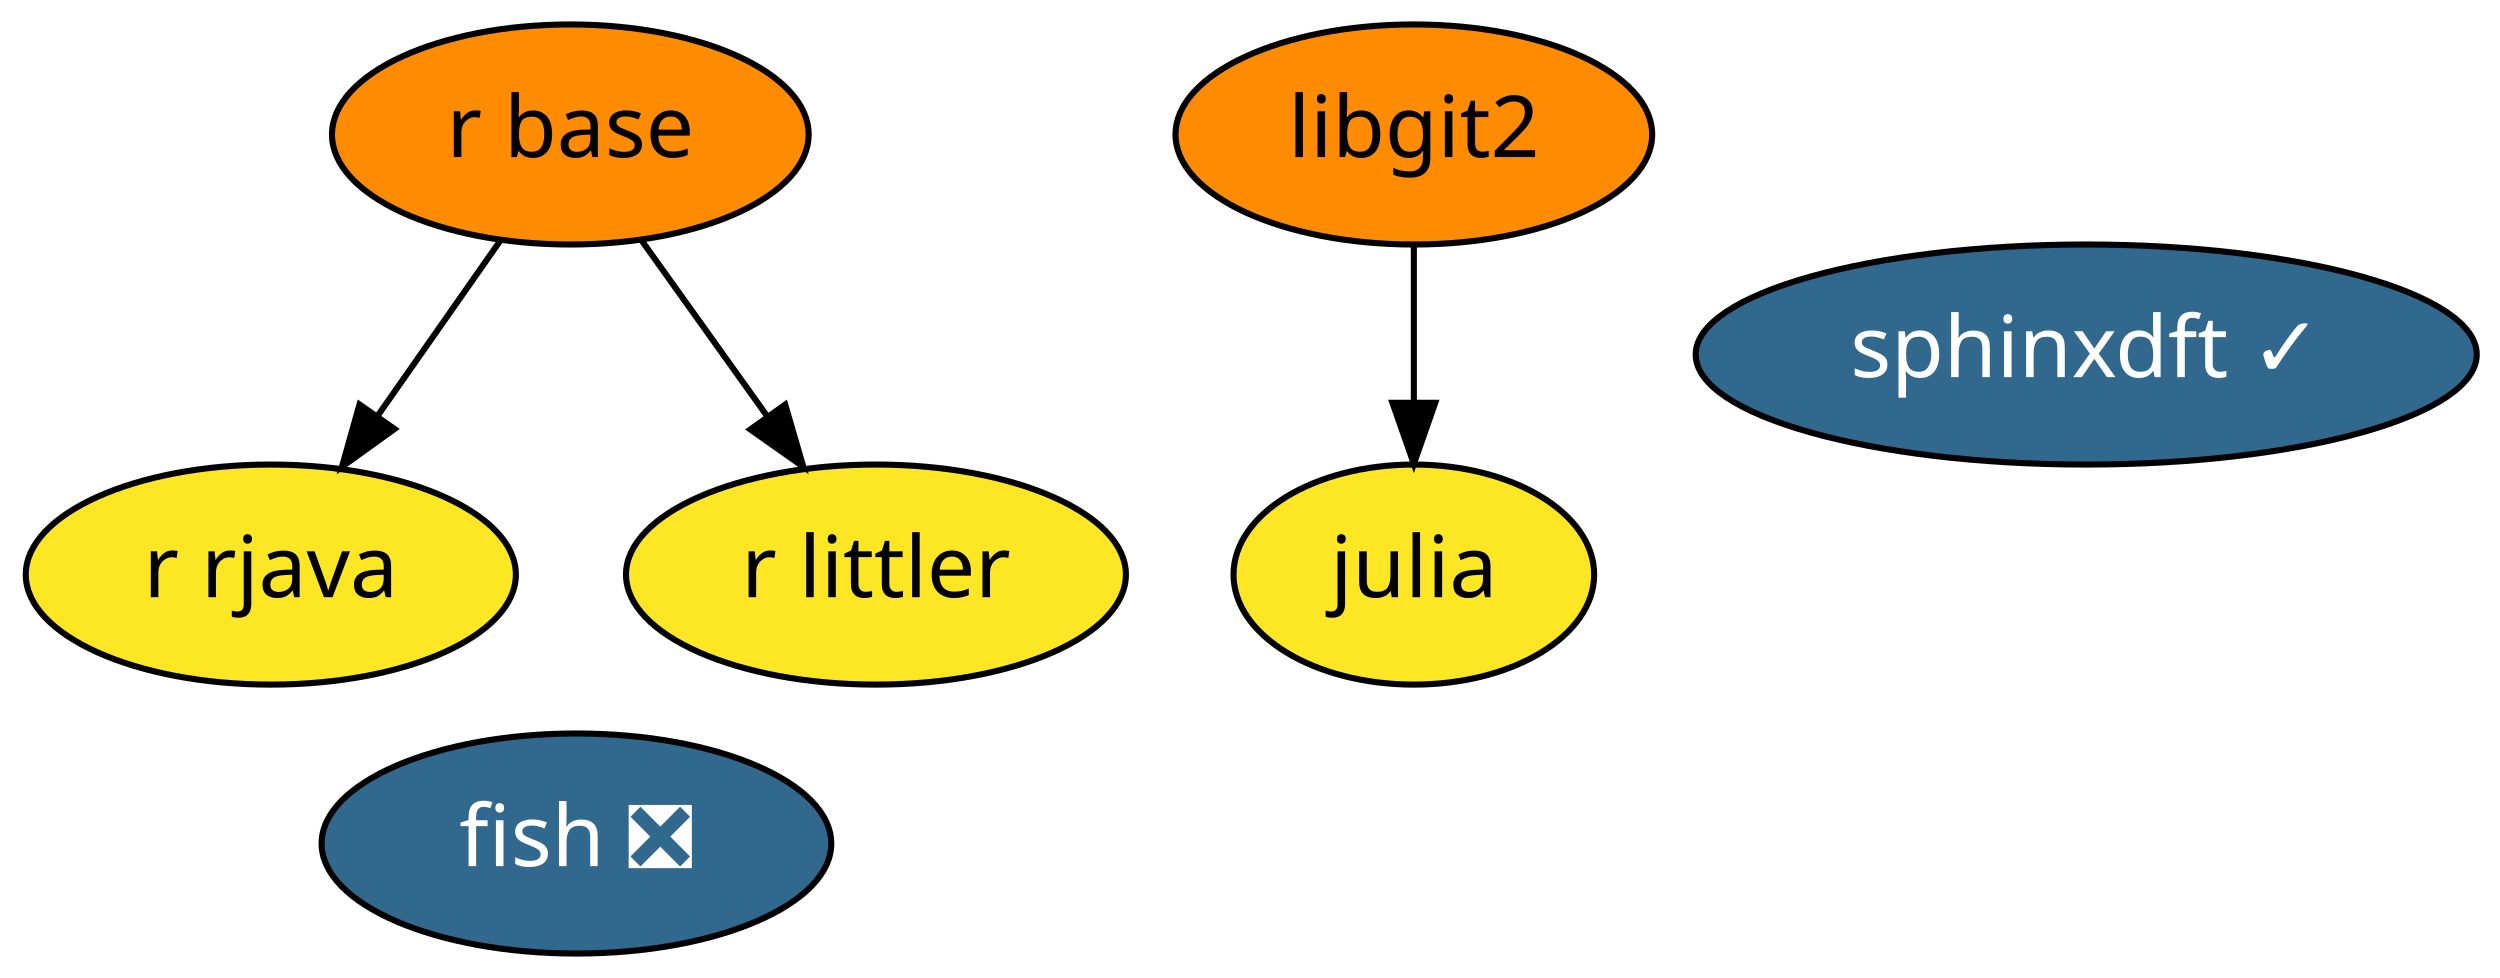
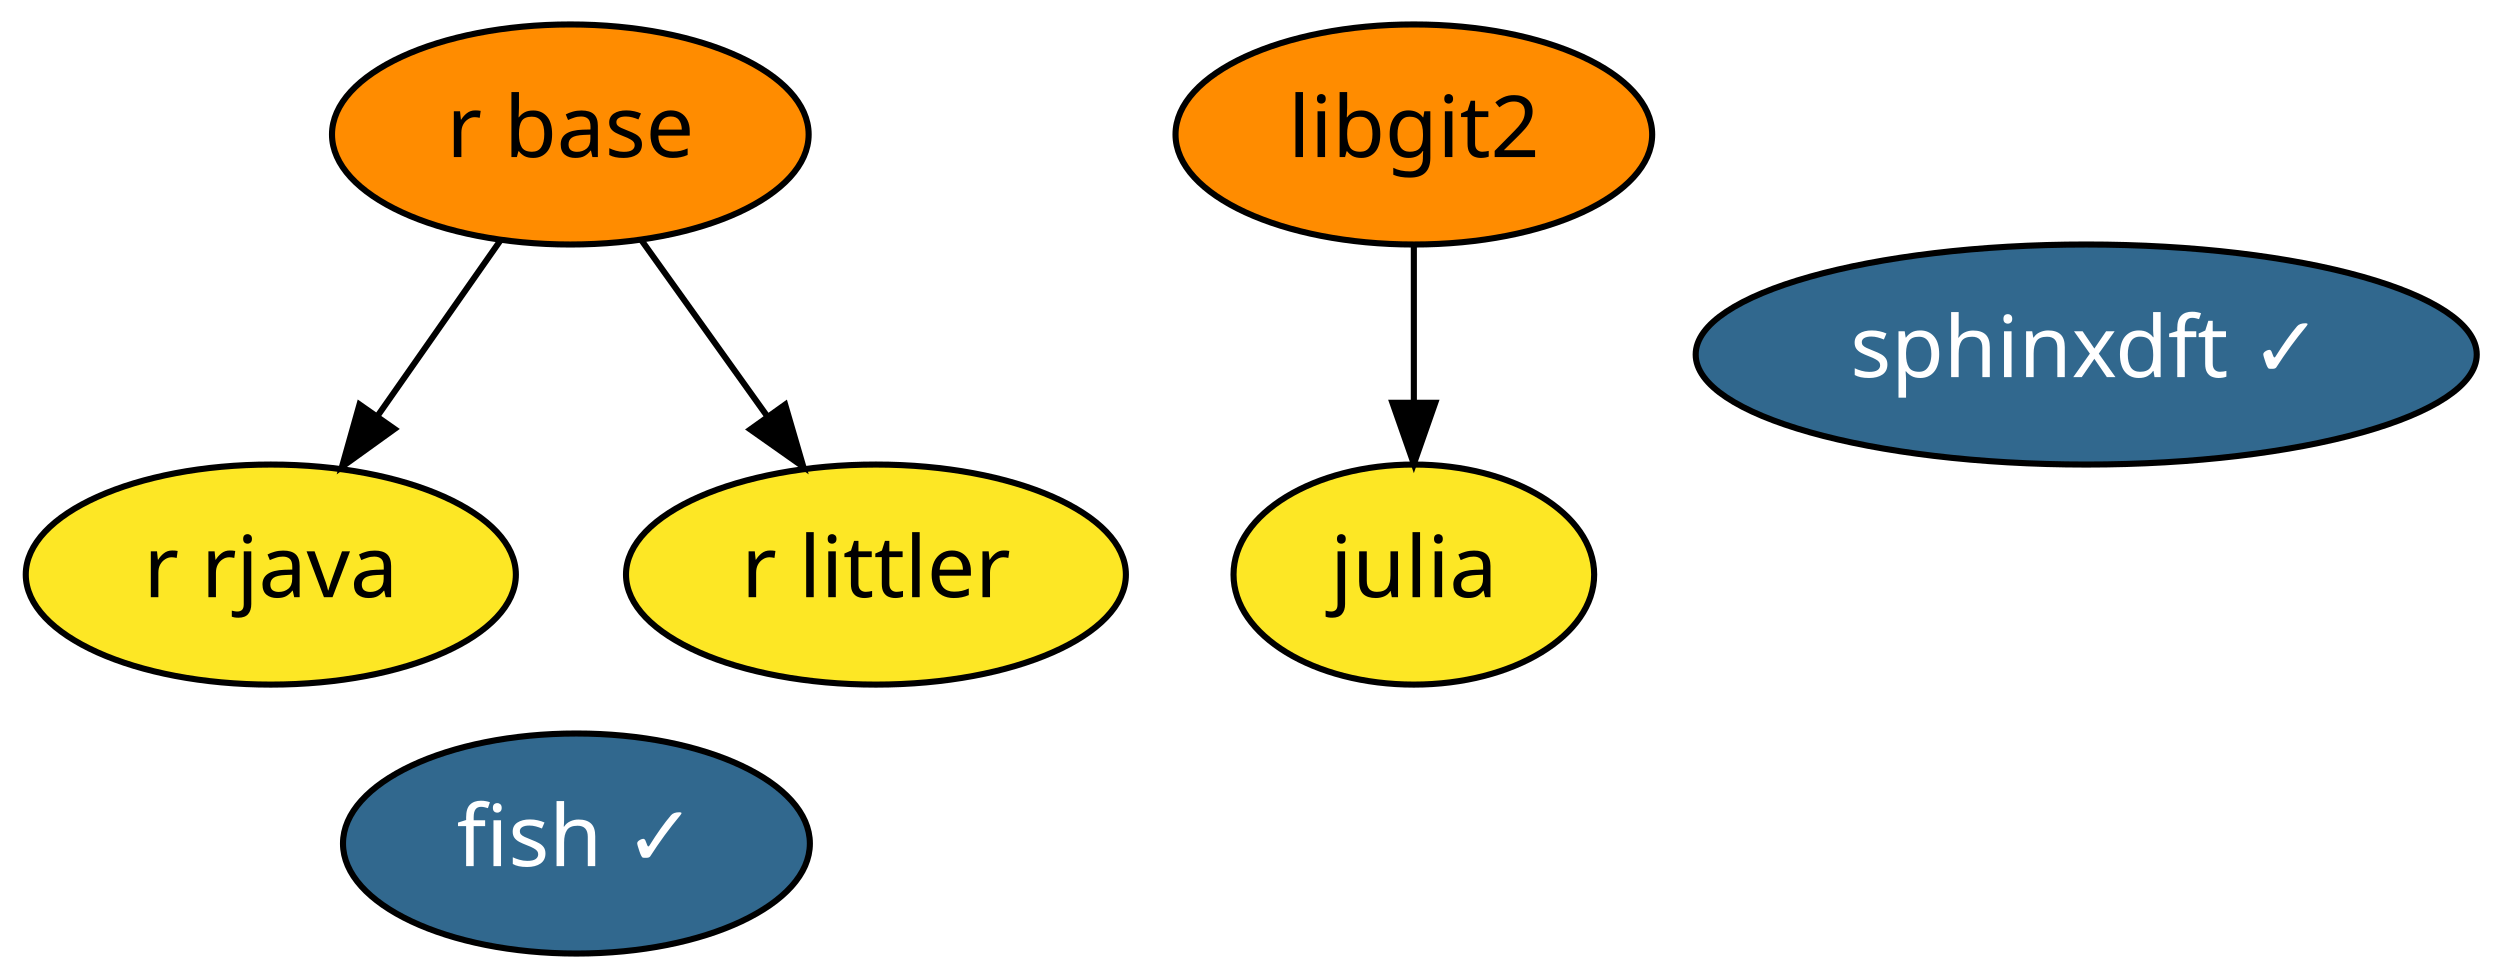
<svg xmlns="http://www.w3.org/2000/svg" xmlns:xlink="http://www.w3.org/1999/xlink" width="409pt" height="160pt" viewBox="0.00 0.00 408.99 160.00">
  <g id="graph0" class="graph" transform="scale(1 1) rotate(0) translate(4 156)">
    <polygon fill="white" stroke="transparent" points="-4,4 -4,-156 404.99,-156 404.99,4 -4,4" />
    <g id="node1" class="node">
      <g id="a_node1">
-         <a xlink:href="https://github.com/conda-forge/fish-feedstock/pull/26" xlink:title="fish ❎">
-           <ellipse fill="#31688e" stroke="black" cx="90.3" cy="-18" rx="41.69" ry="18" />
-           <text text-anchor="middle" x="90.3" y="-14.3" font-family="Times-Roman" font-size="14.00" fill="white">fish ❎</text>
+         <a xlink:href="https://github.com/conda-forge/fish-feedstock/pull/26" xlink:title="fish ✓">
+           <ellipse fill="#31688e" stroke="black" cx="90.3" cy="-18" rx="38.19" ry="18" />
+           <text text-anchor="middle" x="90.3" y="-14.3" font-family="Times-Roman" font-size="14.00" fill="white">fish ✓</text>
        </a>
      </g>
    </g>
    <g id="node2" class="node">
      <g id="a_node2">
        <a xlink:href="https://github.com/conda-forge/julia-feedstock" xlink:title="julia">
          <ellipse fill="#fde725" stroke="black" cx="227.3" cy="-62" rx="29.5" ry="18" />
          <text text-anchor="middle" x="227.3" y="-58.3" font-family="Times-Roman" font-size="14.00">julia</text>
        </a>
      </g>
    </g>
    <g id="node3" class="node">
      <g id="a_node3">
        <a xlink:href="https://github.com/conda-forge/r-base-feedstock" xlink:title="r base">
          <ellipse fill="#ff8c00" stroke="black" cx="89.3" cy="-134" rx="38.99" ry="18" />
          <text text-anchor="middle" x="89.3" y="-130.3" font-family="Times-Roman" font-size="14.00">r base</text>
        </a>
      </g>
    </g>
    <g id="node4" class="node">
      <g id="a_node4">
        <a xlink:href="https://github.com/conda-forge/r-rjava-feedstock" xlink:title="r rjava">
          <ellipse fill="#fde725" stroke="black" cx="40.3" cy="-62" rx="40.09" ry="18" />
          <text text-anchor="middle" x="40.3" y="-58.3" font-family="Times-Roman" font-size="14.00">r rjava</text>
        </a>
      </g>
    </g>
    <g id="edge2" class="edge">
      <path fill="none" stroke="black" d="M77.93,-116.76C71.96,-108.23 64.5,-97.58 57.81,-88.02" />
      <polygon fill="black" stroke="black" points="60.54,-85.82 51.94,-79.63 54.81,-89.83 60.54,-85.82" />
    </g>
    <g id="node7" class="node">
      <g id="a_node7">
        <a xlink:href="https://github.com/conda-forge/r-littler-feedstock" xlink:title="r littler">
          <ellipse fill="#fde725" stroke="black" cx="139.3" cy="-62" rx="40.89" ry="18" />
          <text text-anchor="middle" x="139.3" y="-58.3" font-family="Times-Roman" font-size="14.00">r littler</text>
        </a>
      </g>
    </g>
    <g id="edge1" class="edge">
      <path fill="none" stroke="black" d="M100.89,-116.76C106.99,-108.23 114.59,-97.58 121.43,-88.02" />
      <polygon fill="black" stroke="black" points="124.45,-89.81 127.42,-79.63 118.75,-85.74 124.45,-89.81" />
    </g>
    <g id="node5" class="node">
      <g id="a_node5">
        <a xlink:href="https://github.com/conda-forge/libgit2-feedstock" xlink:title="libgit2">
          <ellipse fill="#ff8c00" stroke="black" cx="227.3" cy="-134" rx="38.99" ry="18" />
          <text text-anchor="middle" x="227.3" y="-130.3" font-family="Times-Roman" font-size="14.00">libgit2</text>
        </a>
      </g>
    </g>
    <g id="edge3" class="edge">
      <path fill="none" stroke="black" d="M227.3,-115.7C227.3,-107.98 227.3,-98.71 227.3,-90.11" />
      <polygon fill="black" stroke="black" points="230.8,-90.1 227.3,-80.1 223.8,-90.1 230.8,-90.1" />
    </g>
    <g id="node6" class="node">
      <g id="a_node6">
        <a xlink:href="https://github.com/conda-forge/sphinxdft-feedstock/pull/28" xlink:title="sphinxdft ✓">
          <ellipse fill="#31688e" stroke="black" cx="337.3" cy="-98" rx="63.89" ry="18" />
          <text text-anchor="middle" x="337.3" y="-94.3" font-family="Times-Roman" font-size="14.00" fill="white">sphinxdft ✓</text>
        </a>
      </g>
    </g>
  </g>
</svg>
